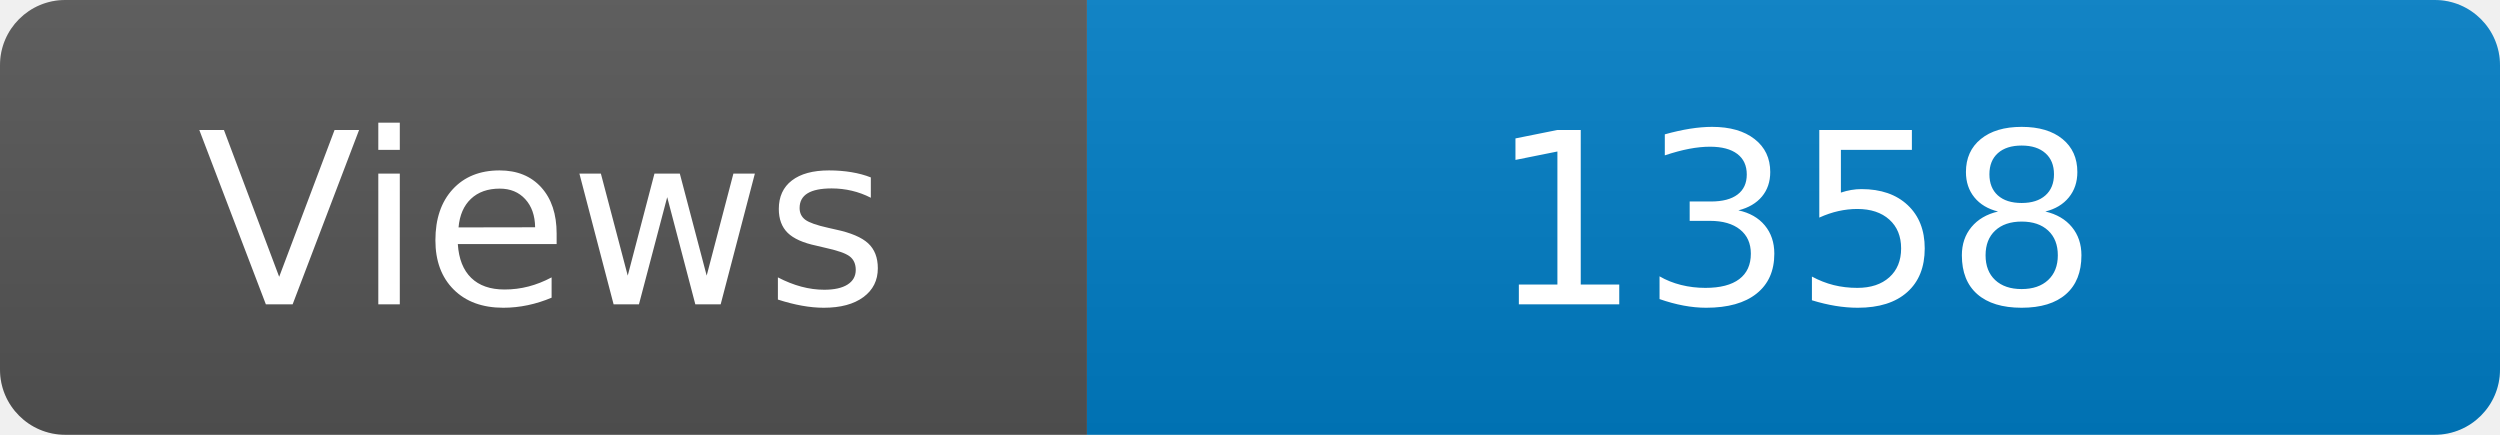
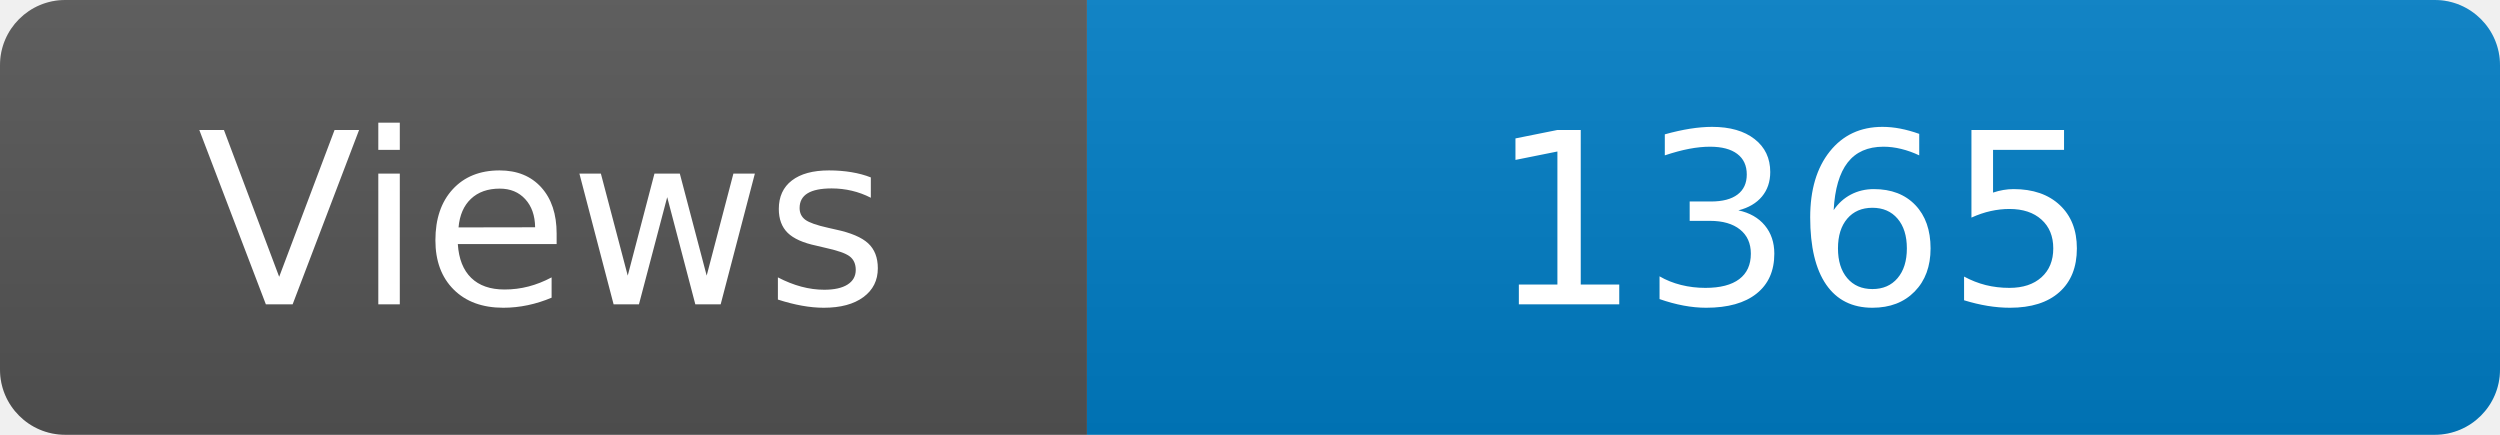
<svg xmlns="http://www.w3.org/2000/svg" width="115" height="20" role="img" aria-label="Maintained?: yes">
  <linearGradient id="s" x2="0" y2="100%">
    <stop offset="0" stop-color="#bbb" stop-opacity=".1" />
    <stop offset="1" stop-opacity=".1" />
  </linearGradient>
  <clipPath id="r">
    <rect width="115" height="20" rx="3" fill="#fff" />
  </clipPath>
  <g clip-path="url(#r)">
    <rect width="50" height="20" fill="#555" />
    <rect x="50" width="160" height="20" fill="#007ec6" />
    <rect width="115" height="20" fill="url(#s)" />
  </g>
  <g fill="#fff" text-anchor="middle" font-family="Verdana,Geneva,DejaVu Sans,sans-serif" font-size="110">
    <text x="250" y="140" transform="scale(.1)" fill="#fff">Views</text>
-     <text x="825" y="140" transform="scale(.1)" fill="#fff">1358</text>
+     <text x="825" y="140" transform="scale(.1)" fill="#fff">1365</text>
  </g>
</svg>
